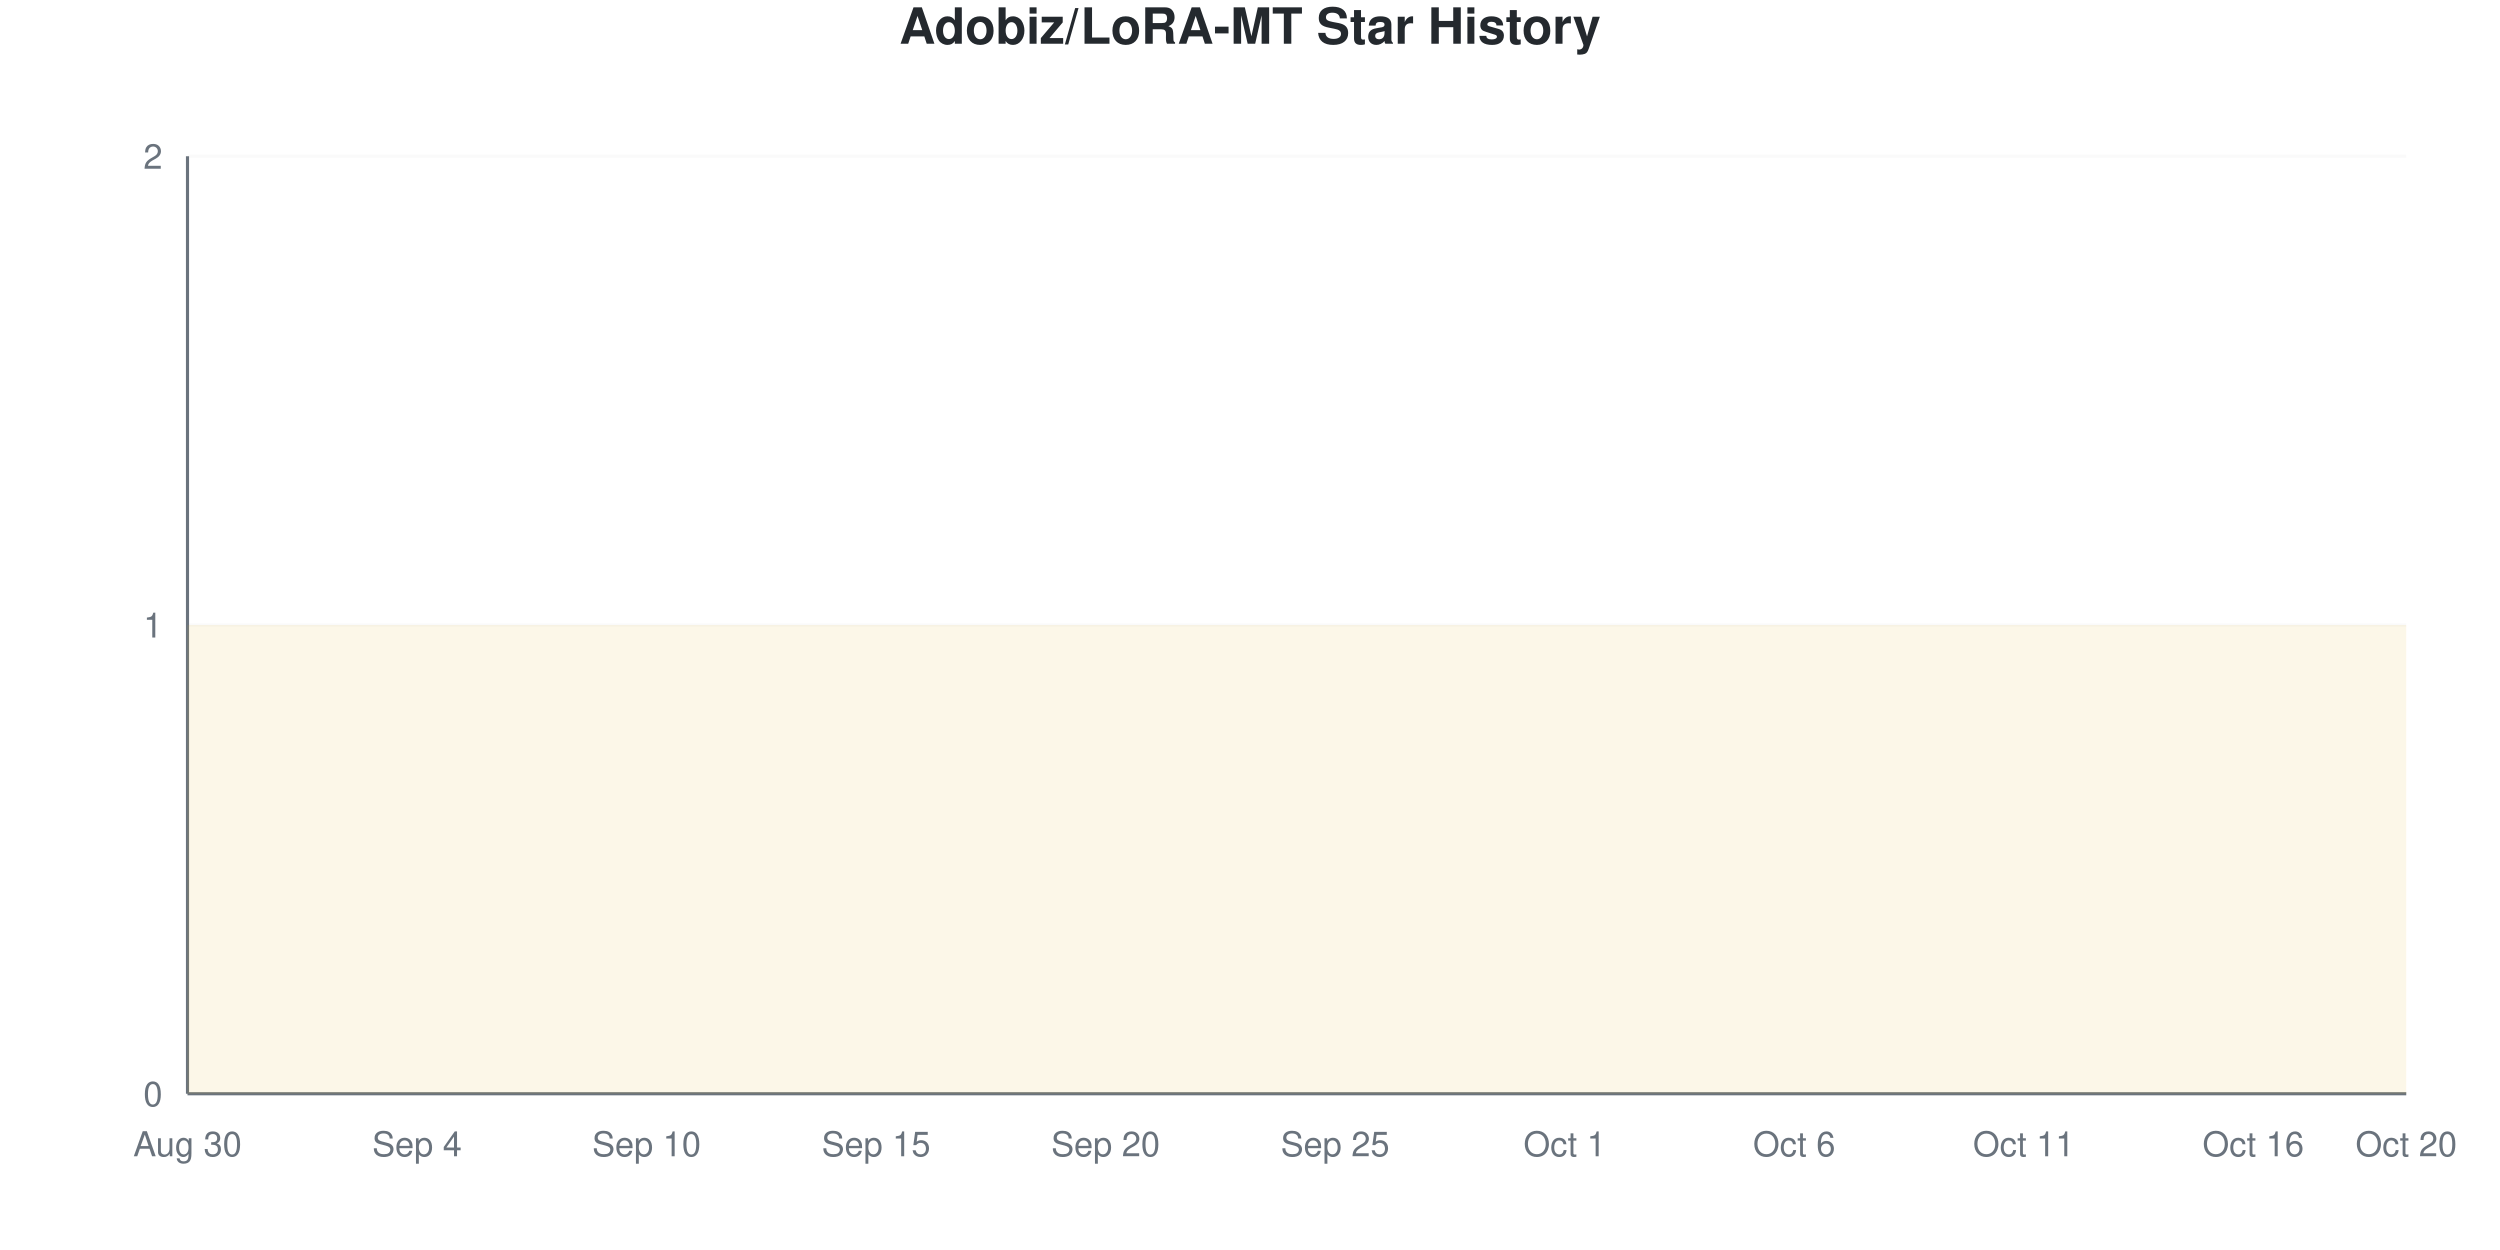
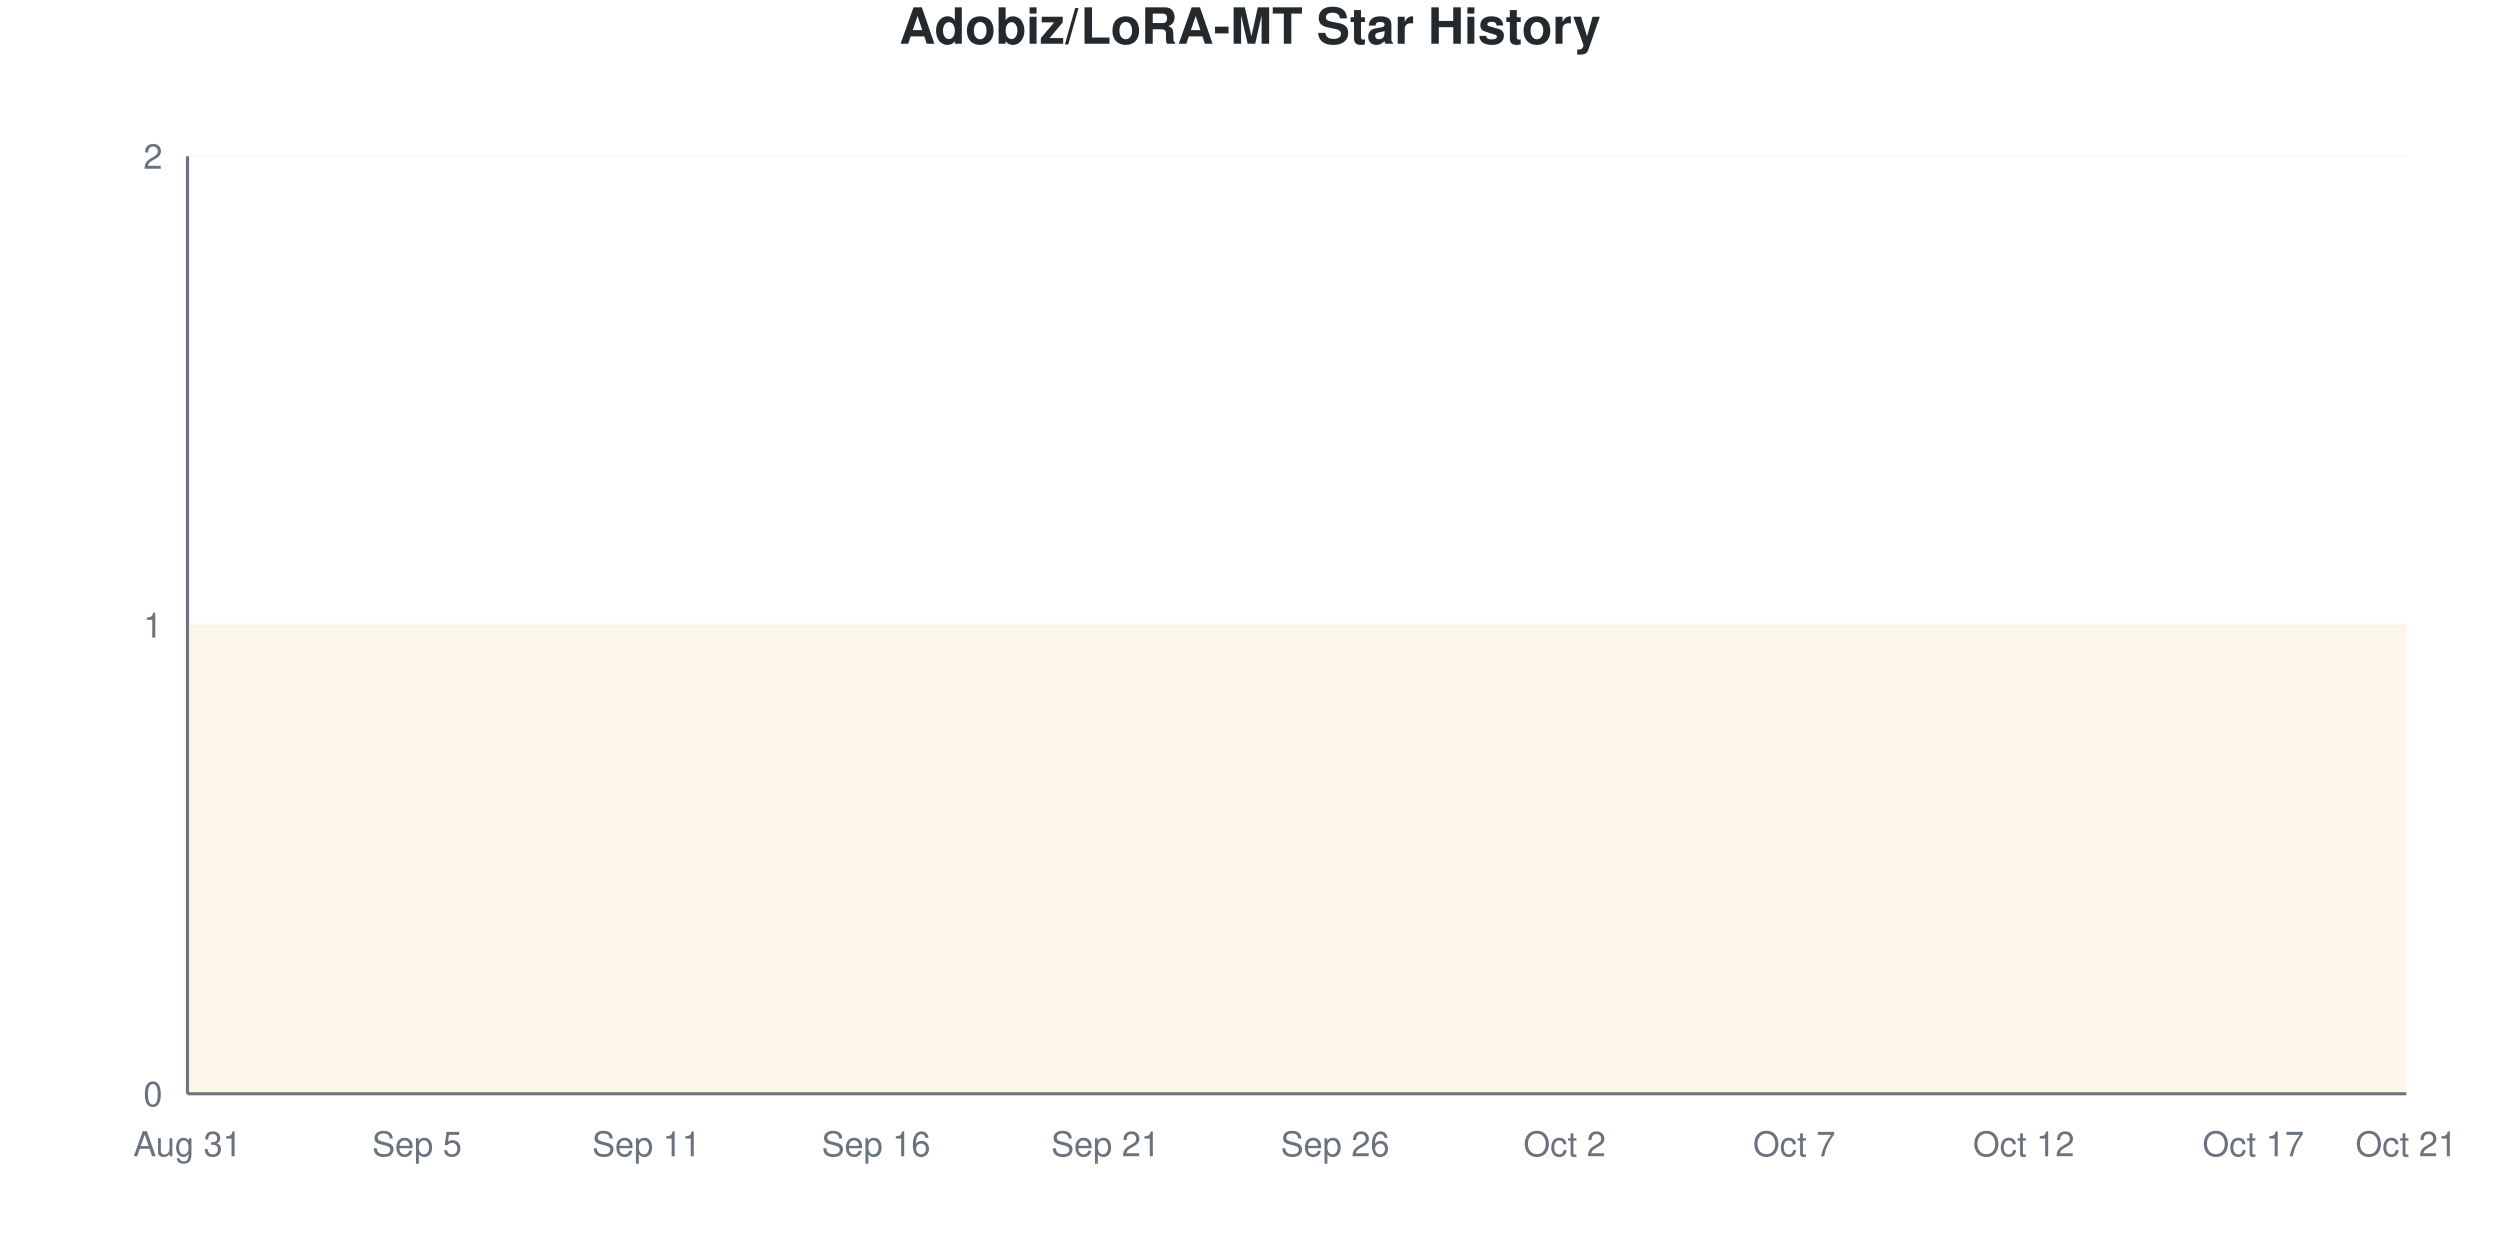
<svg xmlns="http://www.w3.org/2000/svg" viewBox="0 0 800 400" width="800" height="400">
  <style>
    @keyframes drawLine {
      to { stroke-dashoffset: 0; }
    }
    @keyframes fadeInPoint {
      from { opacity: 0; }
      to { opacity: 1; }
    }
    .data-line-0 {
      stroke-dasharray: 1290;
      stroke-dashoffset: 1290;
      animation: drawLine 2s ease-out forwards;
    }
    .data-point {
      opacity: 0;
      animation: fadeInPoint 0.5s ease-out forwards;
    }
    .chart-bg { fill: #fff; }
    .chart-text { fill: #24292e; }
    .chart-muted { fill: #6a737d; }
    .chart-grid { stroke: #eee; }
    .chart-axis { stroke: #6a737d; }
    @media (prefers-color-scheme: dark) {
      .chart-bg { fill: #0d1117; }
      .chart-text { fill: #e6edf3; }
      .chart-muted { fill: #8b949e; }
      .chart-grid { stroke: #21262d; }
      .chart-axis { stroke: #8b949e; }
    }
  </style>
  <rect width="800" height="400" class="chart-bg" />
  <text x="400" y="14" text-anchor="middle" class="chart-text" font-size="16" font-weight="bold" font-family="-apple-system, BlinkMacSystemFont, 'Segoe UI', Helvetica, Arial, sans-serif">Adobiz/LoRA-MT Star History</text>
  <g class="grid">
    <line x1="60" y1="350" x2="770" y2="350" class="chart-grid" stroke-opacity="0.3" />
    <text x="52" y="354" text-anchor="end" class="chart-muted" font-size="11" font-family="-apple-system, BlinkMacSystemFont, 'Segoe UI', Helvetica, Arial, sans-serif">0</text>
    <line x1="60" y1="200" x2="770" y2="200" class="chart-grid" stroke-opacity="0.3" />
    <text x="52" y="204" text-anchor="end" class="chart-muted" font-size="11" font-family="-apple-system, BlinkMacSystemFont, 'Segoe UI', Helvetica, Arial, sans-serif">1</text>
    <line x1="60" y1="50" x2="770" y2="50" class="chart-grid" stroke-opacity="0.3" />
    <text x="52" y="54" text-anchor="end" class="chart-muted" font-size="11" font-family="-apple-system, BlinkMacSystemFont, 'Segoe UI', Helvetica, Arial, sans-serif">2</text>
  </g>
  <g class="milestones">
    
  </g>
  <g class="x-axis">
-     <text x="60" y="370" text-anchor="middle" class="chart-muted" font-size="11" font-family="-apple-system, BlinkMacSystemFont, 'Segoe UI', Helvetica, Arial, sans-serif">Aug 30</text>
-     <text x="133.448" y="370" text-anchor="middle" class="chart-muted" font-size="11" font-family="-apple-system, BlinkMacSystemFont, 'Segoe UI', Helvetica, Arial, sans-serif">Sep 4</text>
-     <text x="206.897" y="370" text-anchor="middle" class="chart-muted" font-size="11" font-family="-apple-system, BlinkMacSystemFont, 'Segoe UI', Helvetica, Arial, sans-serif">Sep 10</text>
-     <text x="280.345" y="370" text-anchor="middle" class="chart-muted" font-size="11" font-family="-apple-system, BlinkMacSystemFont, 'Segoe UI', Helvetica, Arial, sans-serif">Sep 15</text>
-     <text x="353.793" y="370" text-anchor="middle" class="chart-muted" font-size="11" font-family="-apple-system, BlinkMacSystemFont, 'Segoe UI', Helvetica, Arial, sans-serif">Sep 20</text>
-     <text x="427.241" y="370" text-anchor="middle" class="chart-muted" font-size="11" font-family="-apple-system, BlinkMacSystemFont, 'Segoe UI', Helvetica, Arial, sans-serif">Sep 25</text>
-     <text x="500.69" y="370" text-anchor="middle" class="chart-muted" font-size="11" font-family="-apple-system, BlinkMacSystemFont, 'Segoe UI', Helvetica, Arial, sans-serif">Oct 1</text>
-     <text x="574.138" y="370" text-anchor="middle" class="chart-muted" font-size="11" font-family="-apple-system, BlinkMacSystemFont, 'Segoe UI', Helvetica, Arial, sans-serif">Oct 6</text>
-     <text x="647.586" y="370" text-anchor="middle" class="chart-muted" font-size="11" font-family="-apple-system, BlinkMacSystemFont, 'Segoe UI', Helvetica, Arial, sans-serif">Oct 11</text>
-     <text x="721.034" y="370" text-anchor="middle" class="chart-muted" font-size="11" font-family="-apple-system, BlinkMacSystemFont, 'Segoe UI', Helvetica, Arial, sans-serif">Oct 16</text>
-     <text x="770" y="370" text-anchor="middle" class="chart-muted" font-size="11" font-family="-apple-system, BlinkMacSystemFont, 'Segoe UI', Helvetica, Arial, sans-serif">Oct 20</text>
+     <text x="60" y="370" text-anchor="middle" class="chart-muted" font-size="11" font-family="-apple-system, BlinkMacSystemFont, 'Segoe UI', Helvetica, Arial, sans-serif">Aug 31</text>
+     <text x="133.448" y="370" text-anchor="middle" class="chart-muted" font-size="11" font-family="-apple-system, BlinkMacSystemFont, 'Segoe UI', Helvetica, Arial, sans-serif">Sep 5</text>
+     <text x="206.897" y="370" text-anchor="middle" class="chart-muted" font-size="11" font-family="-apple-system, BlinkMacSystemFont, 'Segoe UI', Helvetica, Arial, sans-serif">Sep 11</text>
+     <text x="280.345" y="370" text-anchor="middle" class="chart-muted" font-size="11" font-family="-apple-system, BlinkMacSystemFont, 'Segoe UI', Helvetica, Arial, sans-serif">Sep 16</text>
+     <text x="353.793" y="370" text-anchor="middle" class="chart-muted" font-size="11" font-family="-apple-system, BlinkMacSystemFont, 'Segoe UI', Helvetica, Arial, sans-serif">Sep 21</text>
+     <text x="427.241" y="370" text-anchor="middle" class="chart-muted" font-size="11" font-family="-apple-system, BlinkMacSystemFont, 'Segoe UI', Helvetica, Arial, sans-serif">Sep 26</text>
+     <text x="500.69" y="370" text-anchor="middle" class="chart-muted" font-size="11" font-family="-apple-system, BlinkMacSystemFont, 'Segoe UI', Helvetica, Arial, sans-serif">Oct 2</text>
+     <text x="574.138" y="370" text-anchor="middle" class="chart-muted" font-size="11" font-family="-apple-system, BlinkMacSystemFont, 'Segoe UI', Helvetica, Arial, sans-serif">Oct 7</text>
+     <text x="647.586" y="370" text-anchor="middle" class="chart-muted" font-size="11" font-family="-apple-system, BlinkMacSystemFont, 'Segoe UI', Helvetica, Arial, sans-serif">Oct 12</text>
+     <text x="721.034" y="370" text-anchor="middle" class="chart-muted" font-size="11" font-family="-apple-system, BlinkMacSystemFont, 'Segoe UI', Helvetica, Arial, sans-serif">Oct 17</text>
+     <text x="770" y="370" text-anchor="middle" class="chart-muted" font-size="11" font-family="-apple-system, BlinkMacSystemFont, 'Segoe UI', Helvetica, Arial, sans-serif">Oct 21</text>
  </g>
  <line x1="60" y1="50" x2="60" y2="350" class="chart-axis" stroke-width="1" />
  <line x1="60" y1="350" x2="770" y2="350" class="chart-axis" stroke-width="1" />
  <path d="M60,350 L60,200 C68.161,200 76.322,200 84.483,200 C92.644,200 100.805,200 108.966,200 C117.126,200 125.287,200 133.448,200 C141.609,200 149.77,200 157.931,200 C166.092,200 174.253,200 182.414,200 C190.575,200 198.736,200 206.897,200 C215.057,200 223.218,200 231.379,200 C239.54,200 247.701,200 255.862,200 C264.023,200 272.184,200 280.345,200 C288.506,200 296.667,200 304.828,200 C312.989,200 321.149,200 329.31,200 C337.471,200 345.632,200 353.793,200 C361.954,200 370.115,200 378.276,200 C386.437,200 394.598,200 402.759,200 C410.92,200 419.08,200 427.241,200 C435.402,200 443.563,200 451.724,200 C459.885,200 468.046,200 476.207,200 C484.368,200 492.529,200 500.69,200 C508.851,200 517.011,200 525.172,200 C533.333,200 541.494,200 549.655,200 C557.816,200 565.977,200 574.138,200 C582.299,200 590.46,200 598.621,200 C606.782,200 614.943,200 623.103,200 C631.264,200 639.425,200 647.586,200 C655.747,200 663.908,200 672.069,200 C680.23,200 688.391,200 696.552,200 C704.713,200 712.874,200 721.034,200 C729.195,200 737.356,200 745.517,200 C753.678,200 761.839,200 770,200 L770,350 L60,350 Z" fill="#dfb317" fill-opacity="0.1" />
  <path d="M60,350 L60,200 C68.161,200 76.322,200 84.483,200 C92.644,200 100.805,200 108.966,200 C117.126,200 125.287,200 133.448,200 C141.609,200 149.77,200 157.931,200 C166.092,200 174.253,200 182.414,200 C190.575,200 198.736,200 206.897,200 C215.057,200 223.218,200 231.379,200 C239.54,200 247.701,200 255.862,200 C264.023,200 272.184,200 280.345,200 C288.506,200 296.667,200 304.828,200 C312.989,200 321.149,200 329.31,200 C337.471,200 345.632,200 353.793,200 C361.954,200 370.115,200 378.276,200 C386.437,200 394.598,200 402.759,200 C410.92,200 419.08,200 427.241,200 C435.402,200 443.563,200 451.724,200 C459.885,200 468.046,200 476.207,200 C484.368,200 492.529,200 500.69,200 C508.851,200 517.011,200 525.172,200 C533.333,200 541.494,200 549.655,200 C557.816,200 565.977,200 574.138,200 C582.299,200 590.46,200 598.621,200 C606.782,200 614.943,200 623.103,200 C631.264,200 639.425,200 647.586,200 C655.747,200 663.908,200 672.069,200 C680.23,200 688.391,200 696.552,200 C704.713,200 712.874,200 721.034,200 C729.195,200 737.356,200 745.517,200 C753.678,200 761.839,200 770,200" fill="none" stroke="#dfb317" stroke-width="2.5" class="data-line-0" />
  <g class="points">
    <circle cx="60" cy="200" r="4" fill="#dfb317" class="data-point" style="animation-delay: 1.50s" />
    <circle cx="84.483" cy="200" r="4" fill="#dfb317" class="data-point" style="animation-delay: 1.55s" />
    <circle cx="108.966" cy="200" r="4" fill="#dfb317" class="data-point" style="animation-delay: 1.60s" />
    <circle cx="133.448" cy="200" r="4" fill="#dfb317" class="data-point" style="animation-delay: 1.65s" />
    <circle cx="157.931" cy="200" r="4" fill="#dfb317" class="data-point" style="animation-delay: 1.70s" />
    <circle cx="182.414" cy="200" r="4" fill="#dfb317" class="data-point" style="animation-delay: 1.75s" />
    <circle cx="206.897" cy="200" r="4" fill="#dfb317" class="data-point" style="animation-delay: 1.80s" />
    <circle cx="231.379" cy="200" r="4" fill="#dfb317" class="data-point" style="animation-delay: 1.85s" />
    <circle cx="255.862" cy="200" r="4" fill="#dfb317" class="data-point" style="animation-delay: 1.90s" />
    <circle cx="280.345" cy="200" r="4" fill="#dfb317" class="data-point" style="animation-delay: 1.95s" />
    <circle cx="304.828" cy="200" r="4" fill="#dfb317" class="data-point" style="animation-delay: 2.00s" />
    <circle cx="329.31" cy="200" r="4" fill="#dfb317" class="data-point" style="animation-delay: 2.05s" />
    <circle cx="353.793" cy="200" r="4" fill="#dfb317" class="data-point" style="animation-delay: 2.10s" />
    <circle cx="378.276" cy="200" r="4" fill="#dfb317" class="data-point" style="animation-delay: 2.15s" />
    <circle cx="402.759" cy="200" r="4" fill="#dfb317" class="data-point" style="animation-delay: 2.20s" />
    <circle cx="427.241" cy="200" r="4" fill="#dfb317" class="data-point" style="animation-delay: 2.25s" />
    <circle cx="451.724" cy="200" r="4" fill="#dfb317" class="data-point" style="animation-delay: 2.30s" />
    <circle cx="476.207" cy="200" r="4" fill="#dfb317" class="data-point" style="animation-delay: 2.35s" />
    <circle cx="500.69" cy="200" r="4" fill="#dfb317" class="data-point" style="animation-delay: 2.40s" />
    <circle cx="525.172" cy="200" r="4" fill="#dfb317" class="data-point" style="animation-delay: 2.45s" />
    <circle cx="549.655" cy="200" r="4" fill="#dfb317" class="data-point" style="animation-delay: 2.50s" />
    <circle cx="574.138" cy="200" r="4" fill="#dfb317" class="data-point" style="animation-delay: 2.55s" />
    <circle cx="598.621" cy="200" r="4" fill="#dfb317" class="data-point" style="animation-delay: 2.60s" />
    <circle cx="623.103" cy="200" r="4" fill="#dfb317" class="data-point" style="animation-delay: 2.65s" />
    <circle cx="647.586" cy="200" r="4" fill="#dfb317" class="data-point" style="animation-delay: 2.70s" />
    <circle cx="672.069" cy="200" r="4" fill="#dfb317" class="data-point" style="animation-delay: 2.75s" />
    <circle cx="696.552" cy="200" r="4" fill="#dfb317" class="data-point" style="animation-delay: 2.80s" />
    <circle cx="721.034" cy="200" r="4" fill="#dfb317" class="data-point" style="animation-delay: 2.85s" />
    <circle cx="745.517" cy="200" r="4" fill="#dfb317" class="data-point" style="animation-delay: 2.90s" />
    <circle cx="770" cy="200" r="4" fill="#dfb317" class="data-point" style="animation-delay: 2.95s" />
  </g>
</svg>
